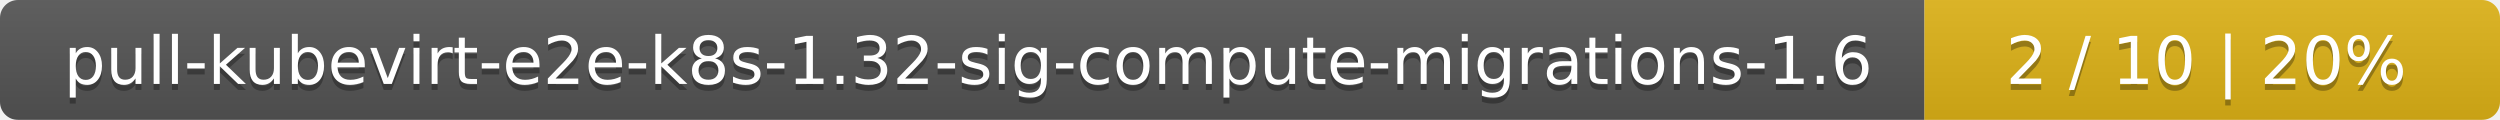
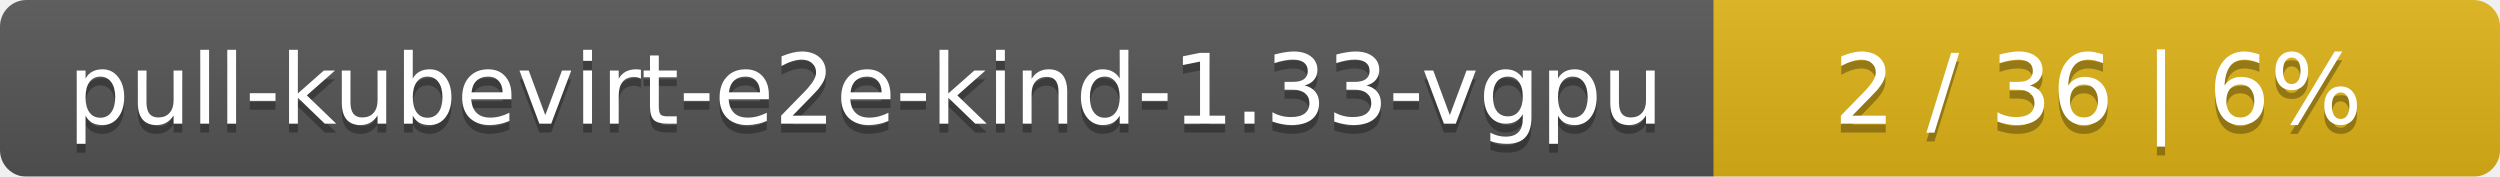
- <svg xmlns="http://www.w3.org/2000/svg" width="417" height="20">
+ <svg xmlns="http://www.w3.org/2000/svg" width="283" height="20">
  <linearGradient id="smooth" x2="0" y2="100%">
    <stop offset="0" stop-color="#bbb" stop-opacity=".1" />
    <stop offset="1" stop-opacity=".1" />
  </linearGradient>
  <mask id="round">
-     <rect width="417" height="20" rx="3" fill="#fff" />
+     <rect width="283" height="20" rx="3" fill="#fff" />
  </mask>
  <g mask="url(#round)">
-     <rect width="321" height="20" fill="#555" />
-     <rect x="321" width="96" height="20" fill="#dfb317" />
-     <rect width="417" height="20" fill="url(#smooth)" />
+     <rect width="194" height="20" fill="#555" />
+     <rect x="194" width="89" height="20" fill="#dfb317" />
+     <rect width="283" height="20" fill="url(#smooth)" />
  </g>
  <g fill="#fff" text-anchor="middle" font-family="DejaVu Sans,Verdana,Geneva,sans-serif" font-size="11">
-     <text x="161.5" y="15" fill="#010101" fill-opacity=".3">pull-kubevirt-e2e-k8s-1.32-sig-compute-migrations-1.6</text>
-     <text x="161.5" y="14">pull-kubevirt-e2e-k8s-1.32-sig-compute-migrations-1.6</text>
-     <text x="368" y="15" fill="#010101" fill-opacity=".3">2 / 10    |    20%</text>
-     <text x="368" y="14">2 / 10    |    20%</text>
+     <text x="98" y="15" fill="#010101" fill-opacity=".3">pull-kubevirt-e2e-kind-1.33-vgpu</text>
+     <text x="98" y="14">pull-kubevirt-e2e-kind-1.33-vgpu</text>
+     <text x="237.5" y="15" fill="#010101" fill-opacity=".3">2 / 36    |    6%</text>
+     <text x="237.5" y="14">2 / 36    |    6%</text>
  </g>
</svg>
